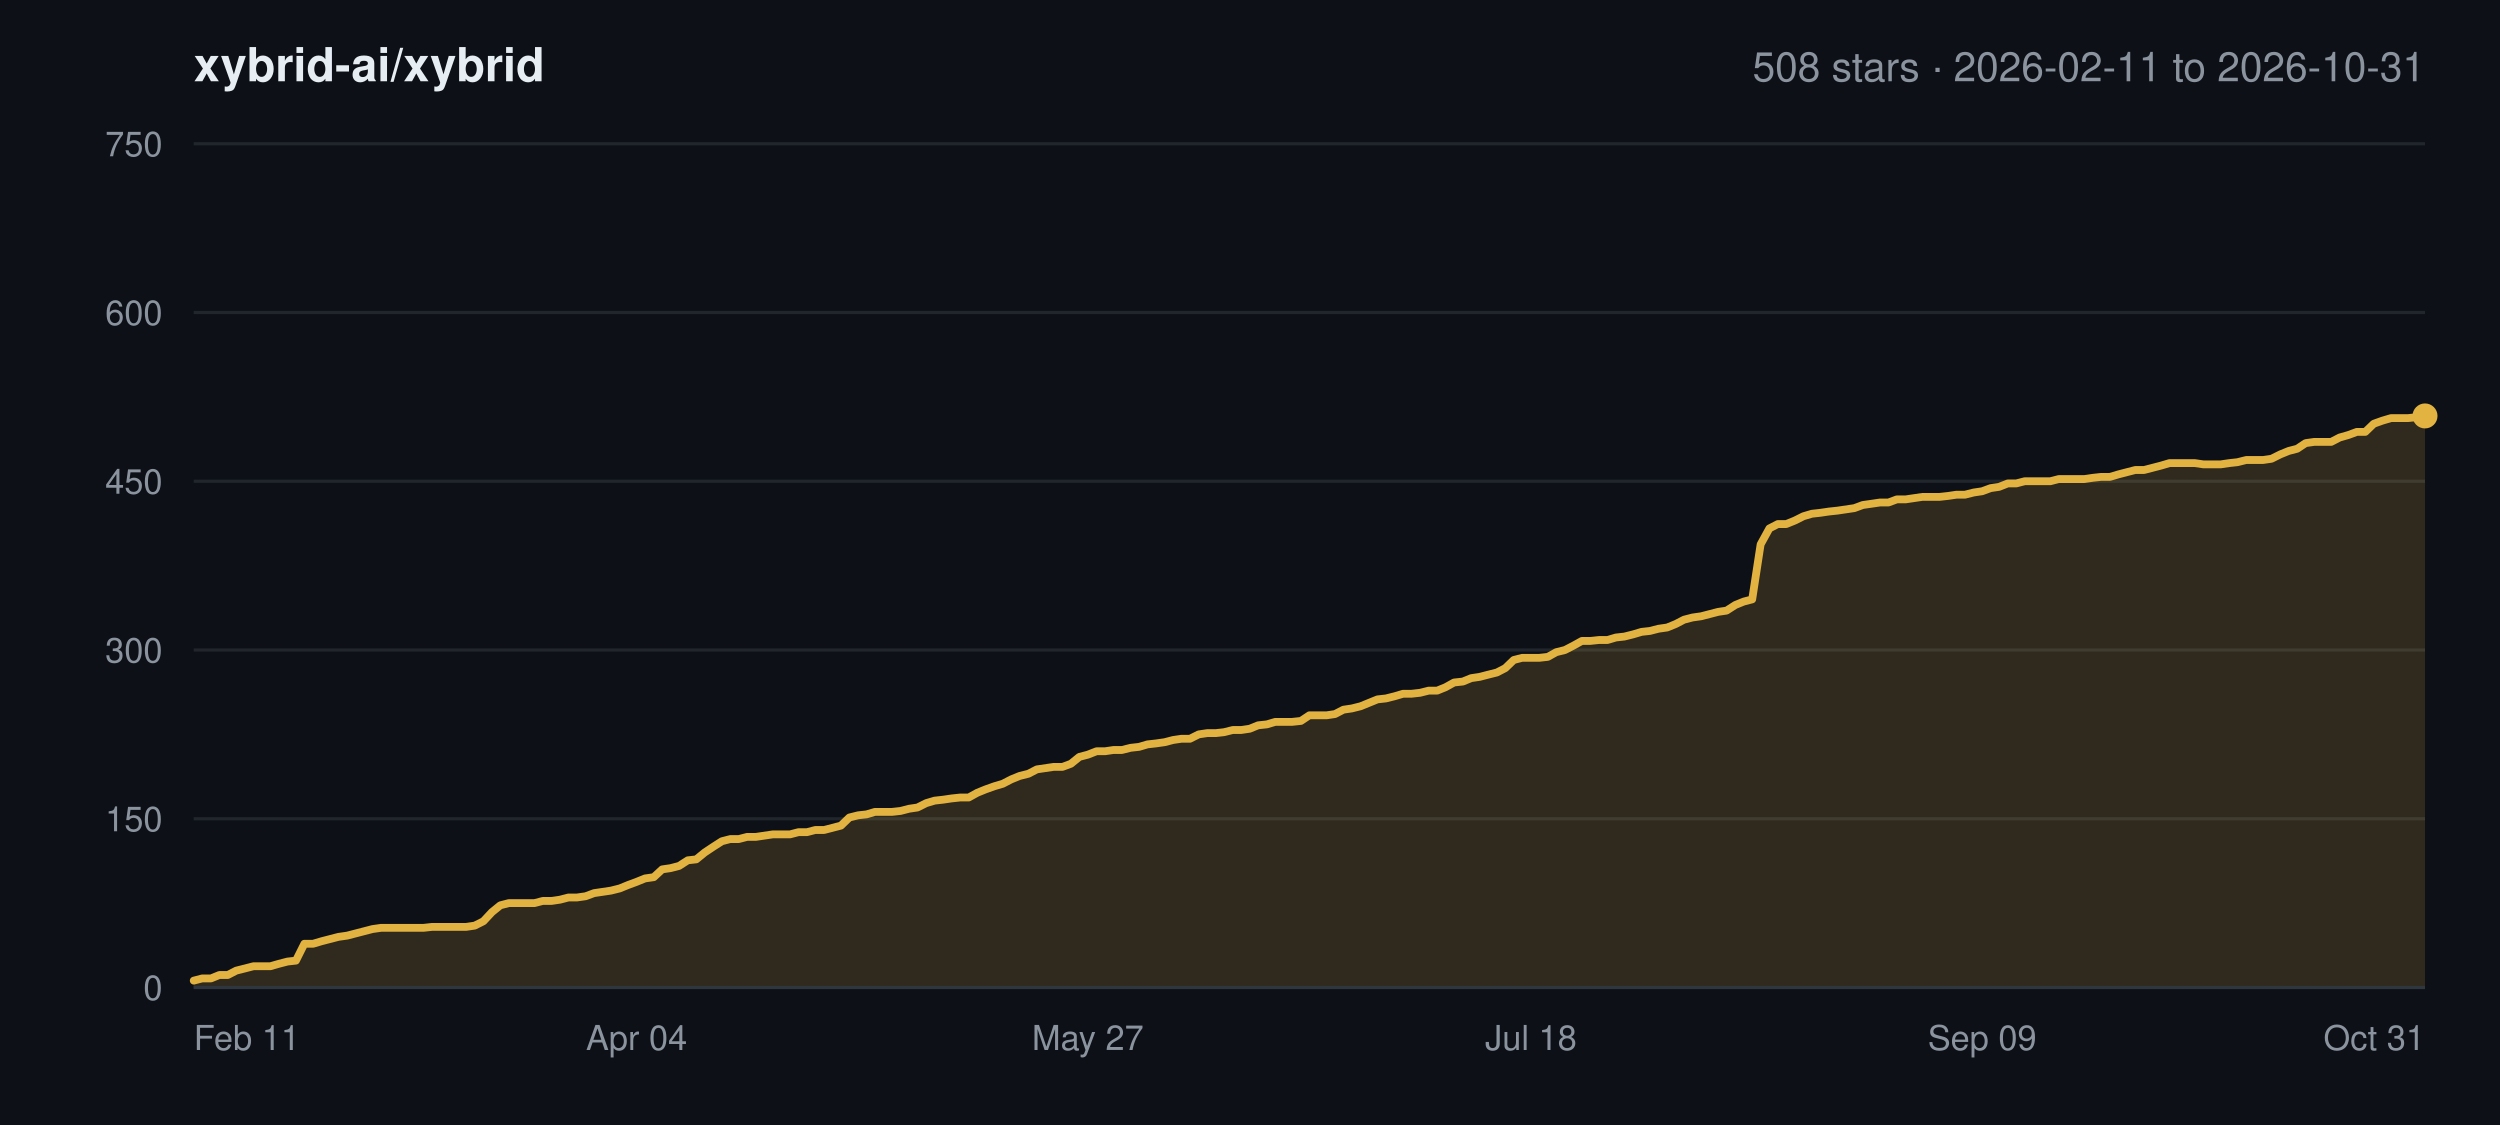
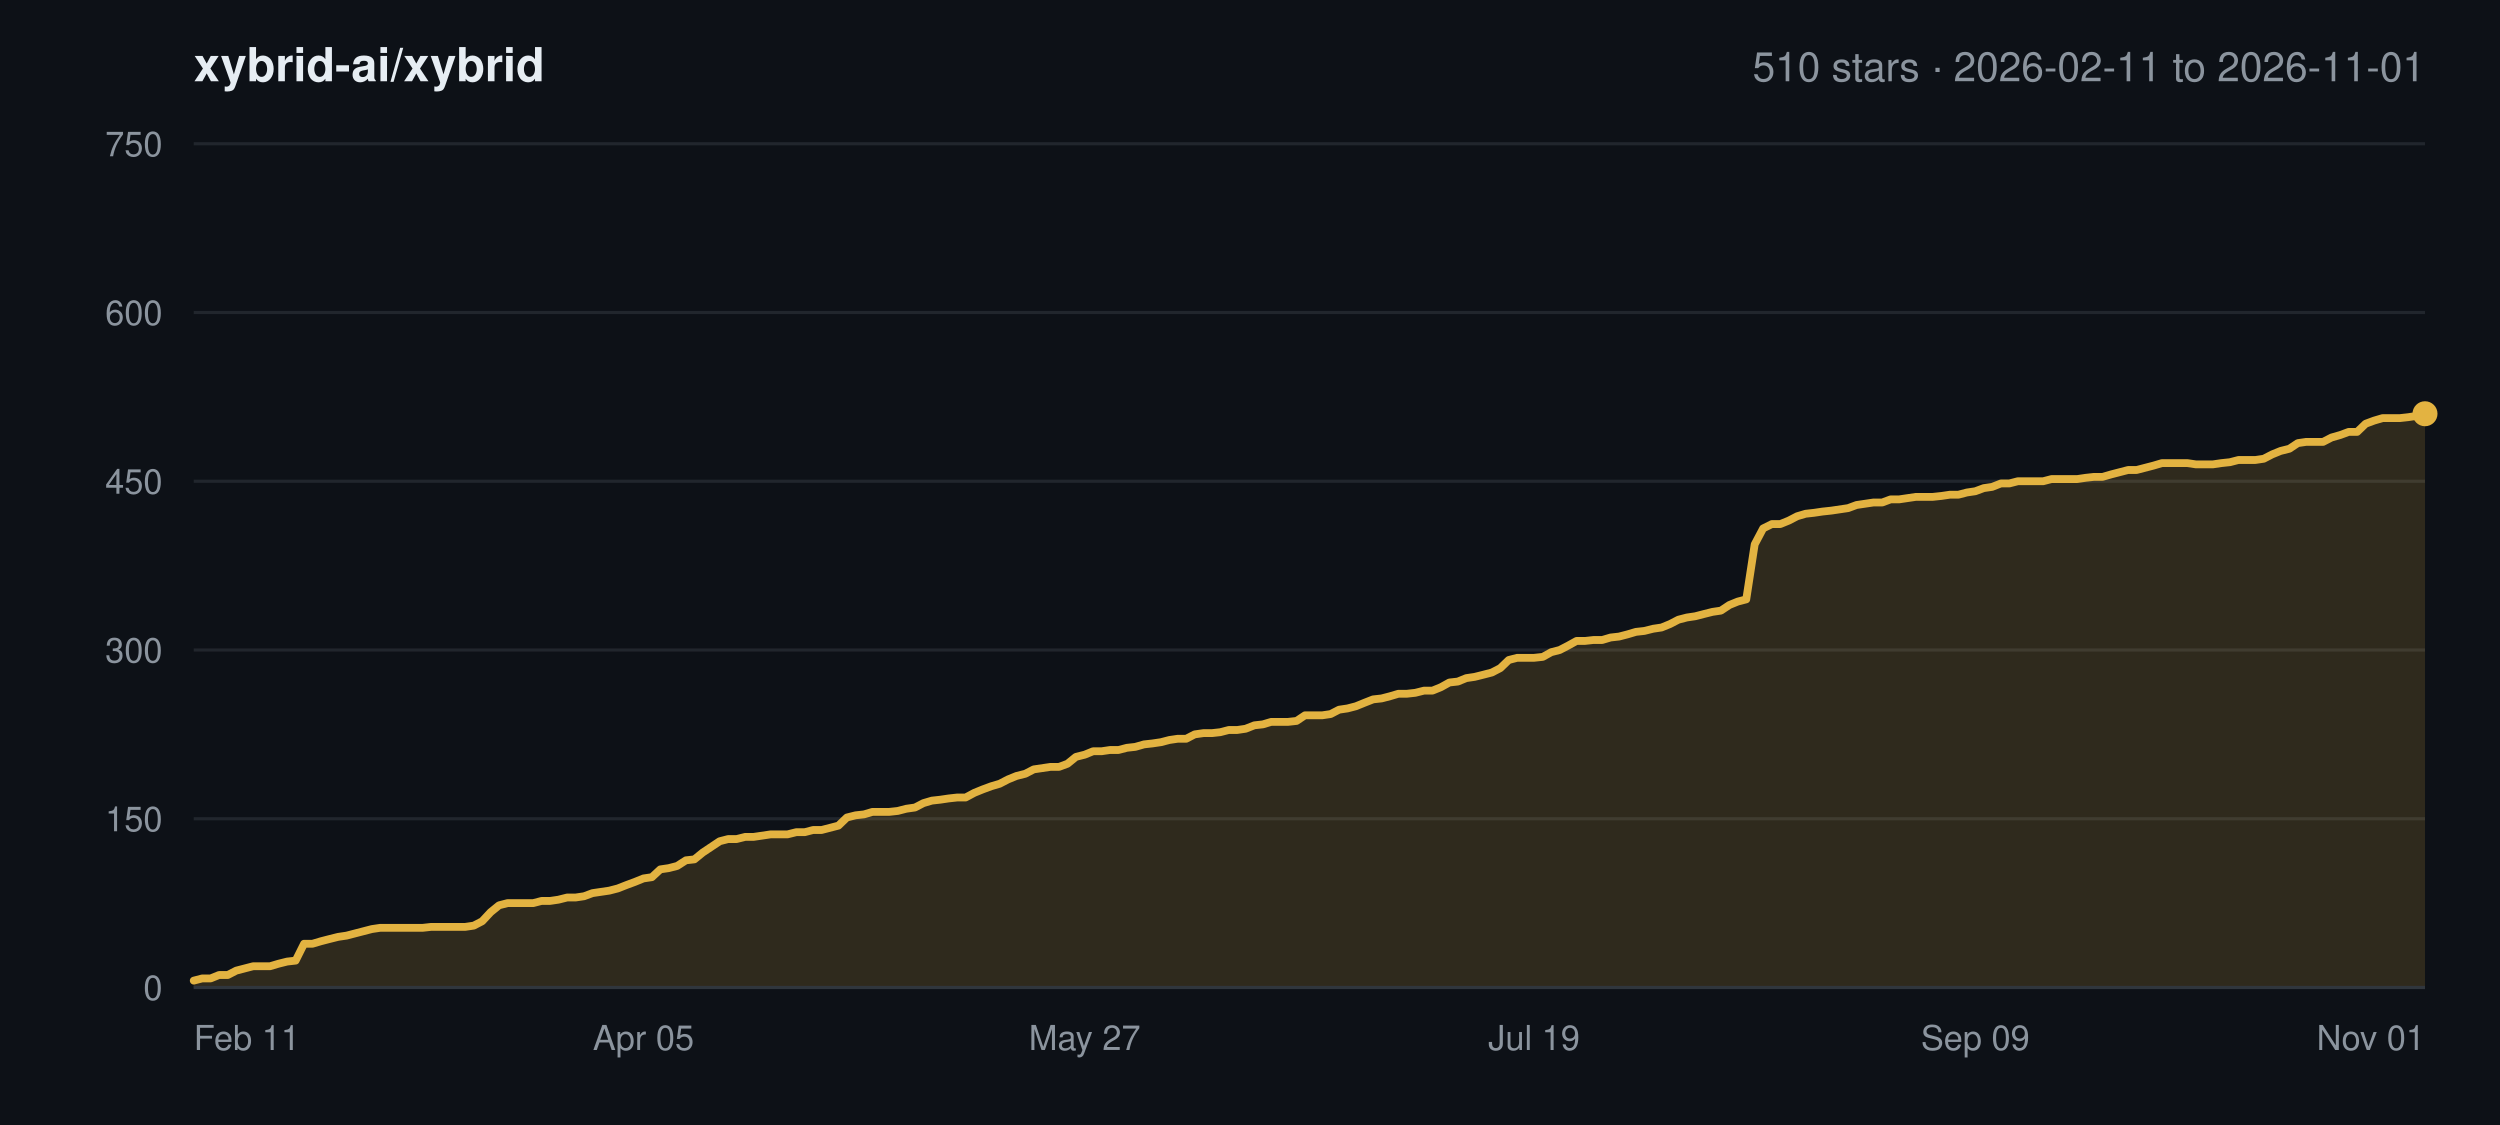
<svg xmlns="http://www.w3.org/2000/svg" width="800" height="360" viewBox="0 0 800 360" font-family="-apple-system,BlinkMacSystemFont,Segoe UI,Helvetica,Arial,sans-serif">
  <rect width="800" height="360" fill="#0d1117" />
  <text x="62" y="26" font-size="15" font-weight="600" fill="#e6edf3">xybrid-ai/xybrid</text>
-   <text x="776" y="26" font-size="13" text-anchor="end" fill="#8b949e">508 stars · 2026-02-11 to 2026-10-31</text>
+   <text x="776" y="26" font-size="13" text-anchor="end" fill="#8b949e">510 stars · 2026-02-11 to 2026-11-01</text>
  <line x1="62" y1="316.0" x2="776" y2="316.0" stroke="#21262d" stroke-width="1" />
  <text x="52" y="320.0" font-size="11" text-anchor="end" fill="#8b949e">0</text>
  <line x1="62" y1="262.0" x2="776" y2="262.0" stroke="#21262d" stroke-width="1" />
  <text x="52" y="266.0" font-size="11" text-anchor="end" fill="#8b949e">150</text>
  <line x1="62" y1="208.0" x2="776" y2="208.0" stroke="#21262d" stroke-width="1" />
  <text x="52" y="212.0" font-size="11" text-anchor="end" fill="#8b949e">300</text>
  <line x1="62" y1="154.0" x2="776" y2="154.0" stroke="#21262d" stroke-width="1" />
  <text x="52" y="158.0" font-size="11" text-anchor="end" fill="#8b949e">450</text>
  <line x1="62" y1="100.0" x2="776" y2="100.0" stroke="#21262d" stroke-width="1" />
  <text x="52" y="104.0" font-size="11" text-anchor="end" fill="#8b949e">600</text>
  <line x1="62" y1="46.0" x2="776" y2="46.0" stroke="#21262d" stroke-width="1" />
  <text x="52" y="50.0" font-size="11" text-anchor="end" fill="#8b949e">750</text>
  <text x="62.0" y="336.0" font-size="11" text-anchor="start" fill="#8b949e">Feb 11</text>
-   <text x="203.7" y="336.0" font-size="11" text-anchor="middle" fill="#8b949e">Apr 04</text>
-   <text x="348.1" y="336.0" font-size="11" text-anchor="middle" fill="#8b949e">May 27</text>
-   <text x="489.9" y="336.0" font-size="11" text-anchor="middle" fill="#8b949e">Jul 18</text>
-   <text x="634.3" y="336.0" font-size="11" text-anchor="middle" fill="#8b949e">Sep 09</text>
-   <text x="776.0" y="336.0" font-size="11" text-anchor="end" fill="#8b949e">Oct 31</text>
-   <polygon points="62.0,316.0 62.0,313.8 64.7,313.1 67.5,313.1 70.2,312.0 72.9,312.0 75.6,310.6 78.4,309.9 81.1,309.2 83.8,309.2 86.5,309.2 89.3,308.4 92.0,307.7 94.7,307.4 97.4,302.0 100.2,302.0 102.9,301.2 105.6,300.5 108.3,299.8 111.1,299.4 113.8,298.7 116.5,298.0 119.2,297.3 122.0,296.9 124.7,296.9 127.4,296.9 130.1,296.9 132.9,296.9 135.6,296.9 138.3,296.6 141.0,296.6 143.8,296.6 146.5,296.6 149.2,296.6 151.9,296.2 154.7,294.8 157.4,291.9 160.1,289.7 162.8,289.0 165.6,289.0 168.3,289.0 171.0,289.0 173.7,288.3 176.5,288.3 179.2,287.9 181.9,287.2 184.6,287.2 187.4,286.8 190.1,285.8 192.8,285.4 195.5,285.0 198.3,284.3 201.0,283.2 203.7,282.2 206.4,281.1 209.2,280.7 211.9,278.2 214.6,277.8 217.3,277.1 220.1,275.3 222.8,275.0 225.5,272.8 228.2,271.0 231.0,269.2 233.7,268.5 236.4,268.5 239.1,267.8 241.9,267.8 244.6,267.4 247.3,267.0 250.0,267.0 252.8,267.0 255.5,266.3 258.2,266.3 260.9,265.6 263.7,265.6 266.4,264.9 269.1,264.2 271.8,261.6 274.6,260.9 277.3,260.6 280.0,259.8 282.7,259.8 285.5,259.8 288.2,259.5 290.9,258.8 293.6,258.4 296.4,257.0 299.1,256.2 301.8,255.9 304.5,255.5 307.3,255.2 310.0,255.2 312.7,253.7 315.4,252.6 318.2,251.6 320.9,250.8 323.6,249.4 326.3,248.3 329.1,247.6 331.8,246.2 334.5,245.8 337.2,245.4 340.0,245.4 342.7,244.4 345.4,242.2 348.1,241.5 350.9,240.4 353.6,240.4 356.3,240.0 359.0,240.0 361.8,239.3 364.5,239.0 367.2,238.2 369.9,237.9 372.7,237.5 375.4,236.8 378.1,236.4 380.8,236.4 383.6,235.0 386.3,234.6 389.0,234.6 391.7,234.3 394.5,233.6 397.2,233.6 399.9,233.2 402.6,232.1 405.4,231.8 408.1,231.0 410.8,231.0 413.5,231.0 416.3,230.7 419.0,228.9 421.7,228.9 424.5,228.9 427.2,228.5 429.9,227.1 432.6,226.7 435.4,226.0 438.1,224.9 440.8,223.8 443.5,223.5 446.3,222.8 449.0,222.0 451.7,222.0 454.4,221.7 457.2,221.0 459.9,221.0 462.6,219.9 465.3,218.4 468.1,218.1 470.8,217.0 473.5,216.6 476.2,215.9 479.0,215.2 481.7,213.8 484.4,211.2 487.1,210.5 489.9,210.5 492.6,210.5 495.3,210.2 498.0,208.7 500.8,208.0 503.5,206.6 506.2,205.1 508.9,205.1 511.7,204.8 514.4,204.8 517.1,204.0 519.8,203.7 522.6,203.0 525.3,202.2 528.0,201.9 530.7,201.2 533.5,200.8 536.2,199.7 538.9,198.3 541.6,197.6 544.4,197.2 547.1,196.5 549.8,195.8 552.5,195.4 555.3,193.6 558.0,192.5 560.7,191.8 563.4,174.2 566.2,169.1 568.9,167.7 571.6,167.7 574.3,166.6 577.1,165.2 579.8,164.4 582.5,164.1 585.2,163.7 588.0,163.4 590.7,163.0 593.4,162.6 596.1,161.6 598.9,161.2 601.6,160.8 604.3,160.8 607.0,159.8 609.8,159.8 612.5,159.4 615.2,159.0 617.9,159.0 620.7,159.0 623.4,158.7 626.1,158.3 628.8,158.3 631.6,157.6 634.3,157.2 637.0,156.2 639.7,155.8 642.5,154.7 645.2,154.7 647.9,154.0 650.6,154.0 653.4,154.0 656.1,154.0 658.8,153.3 661.5,153.3 664.3,153.3 667.0,153.3 669.7,152.9 672.4,152.6 675.2,152.6 677.9,151.8 680.6,151.1 683.3,150.4 686.1,150.4 688.8,149.7 691.5,149.0 694.2,148.2 697.0,148.2 699.7,148.2 702.4,148.2 705.1,148.6 707.9,148.6 710.6,148.6 713.3,148.2 716.0,147.9 718.8,147.2 721.5,147.2 724.2,147.2 726.9,146.8 729.7,145.4 732.4,144.3 735.1,143.6 737.8,141.8 740.6,141.4 743.3,141.4 746.0,141.4 748.7,140.0 751.5,139.2 754.2,138.2 756.9,138.2 759.6,135.6 762.4,134.6 765.1,133.8 767.8,133.8 770.5,133.8 773.3,133.5 776.0,133.1 776.0,316.0" fill="#e3b341" fill-opacity="0.16" />
-   <polyline points="62.0,313.8 64.7,313.1 67.5,313.1 70.2,312.0 72.9,312.0 75.6,310.6 78.4,309.9 81.1,309.2 83.8,309.2 86.5,309.2 89.3,308.4 92.0,307.7 94.7,307.4 97.4,302.0 100.2,302.0 102.9,301.2 105.6,300.5 108.3,299.8 111.1,299.4 113.8,298.7 116.5,298.0 119.2,297.3 122.0,296.9 124.7,296.9 127.4,296.9 130.1,296.9 132.9,296.9 135.6,296.9 138.3,296.6 141.0,296.6 143.8,296.6 146.5,296.6 149.2,296.6 151.9,296.2 154.7,294.8 157.4,291.9 160.1,289.7 162.8,289.0 165.6,289.0 168.3,289.0 171.0,289.0 173.7,288.3 176.5,288.3 179.2,287.9 181.9,287.2 184.6,287.2 187.4,286.8 190.1,285.8 192.8,285.4 195.5,285.0 198.3,284.3 201.0,283.2 203.7,282.2 206.4,281.1 209.2,280.7 211.9,278.2 214.6,277.8 217.3,277.1 220.1,275.3 222.8,275.0 225.5,272.8 228.2,271.0 231.0,269.2 233.7,268.5 236.4,268.5 239.1,267.8 241.9,267.8 244.6,267.4 247.3,267.0 250.0,267.0 252.8,267.0 255.5,266.3 258.2,266.3 260.9,265.6 263.7,265.6 266.4,264.9 269.1,264.2 271.8,261.6 274.6,260.9 277.3,260.6 280.0,259.8 282.7,259.8 285.5,259.8 288.2,259.5 290.9,258.8 293.6,258.4 296.4,257.0 299.1,256.2 301.8,255.9 304.5,255.5 307.3,255.2 310.0,255.2 312.7,253.7 315.4,252.6 318.2,251.6 320.9,250.8 323.6,249.4 326.3,248.3 329.1,247.6 331.8,246.2 334.5,245.8 337.2,245.4 340.0,245.4 342.7,244.4 345.4,242.2 348.1,241.5 350.9,240.4 353.6,240.4 356.3,240.0 359.0,240.0 361.8,239.3 364.5,239.0 367.2,238.2 369.9,237.9 372.7,237.5 375.4,236.8 378.1,236.4 380.8,236.4 383.6,235.0 386.3,234.6 389.0,234.6 391.7,234.3 394.5,233.6 397.2,233.6 399.9,233.2 402.6,232.1 405.4,231.8 408.1,231.0 410.8,231.0 413.5,231.0 416.3,230.7 419.0,228.9 421.7,228.9 424.5,228.9 427.2,228.5 429.9,227.1 432.6,226.7 435.4,226.0 438.1,224.9 440.8,223.8 443.5,223.5 446.3,222.8 449.0,222.0 451.7,222.0 454.4,221.7 457.2,221.0 459.9,221.0 462.6,219.9 465.3,218.4 468.1,218.1 470.8,217.0 473.5,216.6 476.2,215.9 479.0,215.2 481.7,213.8 484.4,211.2 487.1,210.5 489.9,210.5 492.6,210.5 495.3,210.2 498.0,208.7 500.8,208.0 503.5,206.6 506.2,205.1 508.9,205.1 511.7,204.8 514.4,204.8 517.1,204.0 519.8,203.7 522.6,203.0 525.3,202.2 528.0,201.9 530.7,201.2 533.5,200.8 536.2,199.7 538.9,198.3 541.6,197.6 544.4,197.2 547.1,196.5 549.8,195.8 552.5,195.4 555.3,193.6 558.0,192.5 560.7,191.8 563.4,174.2 566.2,169.1 568.9,167.7 571.6,167.7 574.3,166.6 577.1,165.2 579.8,164.4 582.5,164.1 585.2,163.7 588.0,163.4 590.7,163.0 593.4,162.6 596.1,161.6 598.9,161.2 601.6,160.8 604.3,160.8 607.0,159.8 609.8,159.8 612.5,159.4 615.2,159.0 617.9,159.0 620.7,159.0 623.4,158.7 626.1,158.3 628.8,158.3 631.6,157.6 634.3,157.2 637.0,156.2 639.7,155.8 642.5,154.7 645.2,154.7 647.9,154.0 650.6,154.0 653.4,154.0 656.1,154.0 658.8,153.3 661.5,153.3 664.3,153.3 667.0,153.3 669.7,152.9 672.4,152.6 675.2,152.6 677.9,151.8 680.6,151.1 683.3,150.4 686.1,150.4 688.8,149.7 691.5,149.0 694.2,148.2 697.0,148.2 699.7,148.2 702.4,148.2 705.1,148.6 707.9,148.6 710.6,148.6 713.3,148.2 716.0,147.9 718.8,147.2 721.5,147.2 724.2,147.2 726.9,146.8 729.7,145.4 732.4,144.3 735.1,143.6 737.8,141.8 740.6,141.4 743.3,141.4 746.0,141.4 748.7,140.0 751.5,139.2 754.2,138.2 756.9,138.2 759.6,135.6 762.4,134.6 765.1,133.8 767.8,133.8 770.5,133.8 773.3,133.5 776.0,133.1" fill="none" stroke="#e3b341" stroke-width="2.5" stroke-linejoin="round" stroke-linecap="round" />
-   <circle cx="776.0" cy="133.1" r="4" fill="#e3b341" />
+   <text x="205.9" y="336.0" font-size="11" text-anchor="middle" fill="#8b949e">Apr 05</text>
+   <text x="347.1" y="336.0" font-size="11" text-anchor="middle" fill="#8b949e">May 27</text>
+   <text x="490.9" y="336.0" font-size="11" text-anchor="middle" fill="#8b949e">Jul 19</text>
+   <text x="632.1" y="336.0" font-size="11" text-anchor="middle" fill="#8b949e">Sep 09</text>
+   <text x="776.0" y="336.0" font-size="11" text-anchor="end" fill="#8b949e">Nov 01</text>
+   <polygon points="62.0,316.0 62.0,313.8 64.7,313.1 67.4,313.1 70.1,312.0 72.9,312.0 75.6,310.6 78.3,309.9 81.0,309.2 83.7,309.2 86.4,309.2 89.1,308.4 91.9,307.7 94.6,307.4 97.3,302.0 100.0,302.0 102.7,301.2 105.4,300.5 108.2,299.8 110.9,299.4 113.6,298.7 116.3,298.0 119.0,297.3 121.7,296.9 124.4,296.9 127.2,296.9 129.9,296.9 132.6,296.9 135.3,296.9 138.0,296.6 140.7,296.6 143.4,296.6 146.2,296.6 148.9,296.6 151.6,296.2 154.3,294.8 157.0,291.9 159.7,289.7 162.4,289.0 165.2,289.0 167.9,289.0 170.6,289.0 173.3,288.3 176.0,288.3 178.7,287.9 181.5,287.2 184.2,287.2 186.9,286.8 189.6,285.8 192.3,285.4 195.0,285.0 197.7,284.3 200.5,283.2 203.2,282.2 205.9,281.1 208.6,280.7 211.3,278.2 214.0,277.8 216.7,277.1 219.5,275.3 222.2,275.0 224.9,272.8 227.6,271.0 230.3,269.2 233.0,268.5 235.7,268.5 238.5,267.8 241.2,267.8 243.9,267.4 246.6,267.0 249.3,267.0 252.0,267.0 254.8,266.3 257.5,266.3 260.2,265.6 262.9,265.6 265.6,264.9 268.3,264.2 271.0,261.6 273.8,260.9 276.5,260.6 279.2,259.8 281.9,259.8 284.6,259.8 287.3,259.5 290.0,258.8 292.8,258.4 295.5,257.0 298.2,256.2 300.9,255.9 303.6,255.5 306.3,255.2 309.0,255.2 311.8,253.7 314.5,252.6 317.2,251.6 319.9,250.8 322.6,249.4 325.3,248.3 328.1,247.6 330.8,246.2 333.5,245.8 336.2,245.4 338.9,245.4 341.6,244.4 344.3,242.2 347.1,241.5 349.8,240.4 352.5,240.4 355.2,240.0 357.9,240.0 360.6,239.3 363.3,239.0 366.1,238.2 368.8,237.9 371.5,237.5 374.2,236.8 376.9,236.4 379.6,236.4 382.3,235.0 385.1,234.6 387.8,234.6 390.5,234.3 393.2,233.6 395.9,233.6 398.6,233.2 401.4,232.1 404.1,231.8 406.8,231.0 409.5,231.0 412.2,231.0 414.9,230.7 417.6,228.9 420.4,228.9 423.1,228.9 425.8,228.5 428.5,227.1 431.2,226.7 433.9,226.0 436.6,224.9 439.4,223.8 442.1,223.5 444.8,222.8 447.5,222.0 450.2,222.0 452.9,221.7 455.7,221.0 458.4,221.0 461.1,219.9 463.8,218.4 466.5,218.1 469.2,217.0 471.9,216.6 474.7,215.9 477.4,215.2 480.1,213.8 482.8,211.2 485.5,210.5 488.2,210.5 490.9,210.5 493.7,210.2 496.4,208.7 499.1,208.0 501.8,206.6 504.5,205.1 507.2,205.1 509.9,204.8 512.7,204.8 515.4,204.0 518.1,203.7 520.8,203.0 523.5,202.2 526.2,201.9 529.0,201.2 531.7,200.8 534.4,199.7 537.1,198.3 539.8,197.6 542.5,197.2 545.2,196.5 548.0,195.8 550.7,195.4 553.4,193.6 556.1,192.5 558.8,191.8 561.5,174.2 564.2,169.1 567.0,167.7 569.7,167.7 572.4,166.6 575.1,165.2 577.8,164.4 580.5,164.1 583.2,163.7 586.0,163.4 588.7,163.0 591.4,162.6 594.1,161.6 596.8,161.2 599.5,160.8 602.3,160.8 605.0,159.8 607.7,159.8 610.4,159.4 613.1,159.0 615.8,159.0 618.5,159.0 621.3,158.7 624.0,158.3 626.7,158.3 629.4,157.6 632.1,157.2 634.8,156.2 637.5,155.8 640.3,154.7 643.0,154.7 645.7,154.0 648.4,154.0 651.1,154.0 653.8,154.0 656.5,153.3 659.3,153.3 662.0,153.3 664.7,153.3 667.4,152.9 670.1,152.6 672.8,152.6 675.6,151.8 678.3,151.1 681.0,150.4 683.7,150.4 686.4,149.7 689.1,149.0 691.8,148.2 694.6,148.2 697.3,148.2 700.0,148.2 702.7,148.6 705.4,148.6 708.1,148.6 710.8,148.2 713.6,147.9 716.3,147.2 719.0,147.2 721.7,147.2 724.4,146.8 727.1,145.4 729.8,144.3 732.6,143.6 735.3,141.8 738.0,141.4 740.7,141.4 743.4,141.4 746.1,140.0 748.9,139.2 751.6,138.2 754.3,138.2 757.0,135.6 759.7,134.6 762.4,133.8 765.1,133.8 767.9,133.8 770.6,133.5 773.3,133.1 776.0,132.4 776.0,316.0" fill="#e3b341" fill-opacity="0.16" />
+   <polyline points="62.0,313.8 64.7,313.1 67.4,313.1 70.1,312.0 72.9,312.0 75.6,310.6 78.3,309.9 81.0,309.2 83.7,309.2 86.4,309.2 89.1,308.4 91.9,307.7 94.6,307.4 97.3,302.0 100.0,302.0 102.7,301.2 105.4,300.5 108.2,299.8 110.9,299.4 113.6,298.7 116.3,298.0 119.0,297.3 121.7,296.9 124.4,296.9 127.2,296.9 129.9,296.9 132.6,296.9 135.3,296.9 138.0,296.6 140.7,296.6 143.4,296.6 146.2,296.6 148.9,296.6 151.6,296.2 154.3,294.8 157.0,291.9 159.7,289.7 162.4,289.0 165.2,289.0 167.9,289.0 170.6,289.0 173.3,288.3 176.0,288.3 178.7,287.9 181.5,287.2 184.2,287.2 186.9,286.8 189.6,285.8 192.3,285.4 195.0,285.0 197.7,284.3 200.5,283.2 203.2,282.2 205.9,281.1 208.6,280.7 211.3,278.2 214.0,277.8 216.7,277.1 219.5,275.3 222.2,275.0 224.9,272.8 227.6,271.0 230.3,269.2 233.0,268.5 235.7,268.5 238.5,267.8 241.2,267.8 243.9,267.4 246.6,267.0 249.3,267.0 252.0,267.0 254.8,266.3 257.5,266.3 260.2,265.6 262.9,265.6 265.6,264.9 268.3,264.2 271.0,261.6 273.8,260.9 276.5,260.6 279.2,259.8 281.9,259.8 284.6,259.8 287.3,259.5 290.0,258.8 292.8,258.4 295.5,257.0 298.2,256.2 300.9,255.9 303.6,255.5 306.3,255.2 309.0,255.2 311.8,253.7 314.5,252.6 317.2,251.6 319.9,250.8 322.6,249.4 325.3,248.3 328.1,247.6 330.8,246.2 333.5,245.8 336.2,245.4 338.9,245.4 341.6,244.4 344.3,242.2 347.1,241.5 349.8,240.4 352.5,240.4 355.2,240.0 357.9,240.0 360.6,239.3 363.3,239.0 366.1,238.2 368.8,237.9 371.5,237.5 374.2,236.8 376.9,236.4 379.6,236.4 382.3,235.0 385.1,234.6 387.8,234.6 390.5,234.3 393.2,233.6 395.9,233.6 398.6,233.2 401.4,232.1 404.1,231.8 406.8,231.0 409.5,231.0 412.2,231.0 414.9,230.7 417.6,228.9 420.4,228.9 423.1,228.9 425.8,228.5 428.5,227.1 431.2,226.7 433.9,226.0 436.6,224.9 439.4,223.8 442.1,223.5 444.8,222.8 447.5,222.0 450.2,222.0 452.9,221.7 455.7,221.0 458.4,221.0 461.1,219.9 463.8,218.4 466.5,218.1 469.2,217.0 471.9,216.6 474.7,215.9 477.4,215.2 480.1,213.8 482.8,211.2 485.5,210.5 488.2,210.5 490.9,210.5 493.7,210.2 496.4,208.7 499.1,208.0 501.8,206.6 504.5,205.1 507.2,205.1 509.9,204.8 512.7,204.8 515.4,204.0 518.1,203.7 520.8,203.0 523.5,202.2 526.2,201.9 529.0,201.2 531.7,200.8 534.4,199.7 537.1,198.3 539.8,197.6 542.5,197.2 545.2,196.5 548.0,195.8 550.7,195.4 553.4,193.6 556.1,192.5 558.8,191.8 561.5,174.2 564.2,169.1 567.0,167.7 569.7,167.7 572.4,166.6 575.1,165.2 577.8,164.4 580.5,164.1 583.2,163.7 586.0,163.4 588.7,163.0 591.4,162.6 594.1,161.6 596.8,161.2 599.5,160.8 602.3,160.8 605.0,159.8 607.7,159.8 610.4,159.4 613.1,159.0 615.8,159.0 618.5,159.0 621.3,158.7 624.0,158.3 626.7,158.3 629.4,157.6 632.1,157.2 634.8,156.2 637.5,155.8 640.3,154.7 643.0,154.7 645.7,154.0 648.4,154.0 651.1,154.0 653.8,154.0 656.5,153.3 659.3,153.3 662.0,153.3 664.7,153.3 667.4,152.9 670.1,152.6 672.8,152.6 675.6,151.8 678.3,151.1 681.0,150.4 683.7,150.4 686.4,149.7 689.1,149.0 691.8,148.2 694.6,148.2 697.3,148.2 700.0,148.2 702.7,148.6 705.4,148.6 708.1,148.6 710.8,148.2 713.6,147.9 716.3,147.2 719.0,147.2 721.7,147.2 724.4,146.8 727.1,145.4 729.8,144.3 732.6,143.6 735.3,141.8 738.0,141.4 740.7,141.4 743.4,141.4 746.1,140.0 748.9,139.2 751.6,138.2 754.3,138.2 757.0,135.6 759.7,134.6 762.4,133.8 765.1,133.8 767.9,133.8 770.6,133.5 773.3,133.1 776.0,132.4" fill="none" stroke="#e3b341" stroke-width="2.5" stroke-linejoin="round" stroke-linecap="round" />
+   <circle cx="776.0" cy="132.4" r="4" fill="#e3b341" />
  <line x1="62" y1="316.0" x2="776" y2="316.0" stroke="#30363d" stroke-width="1" />
</svg>
